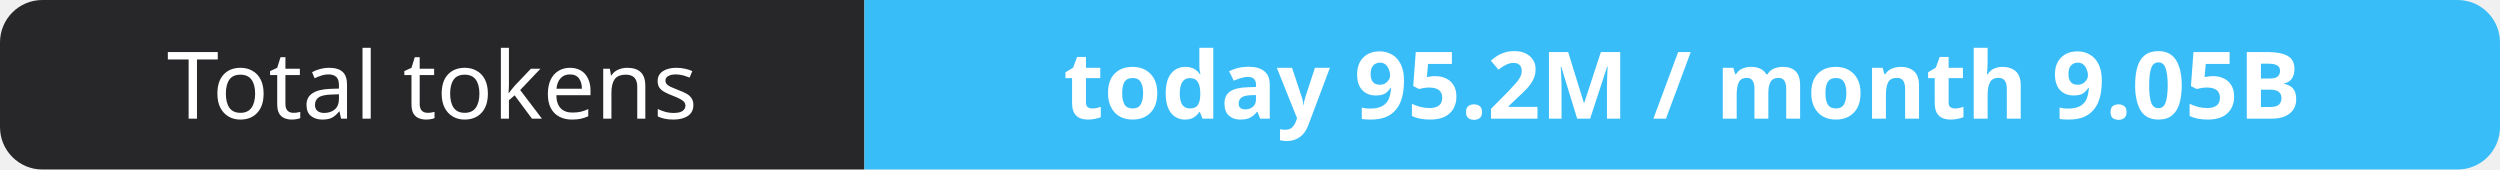
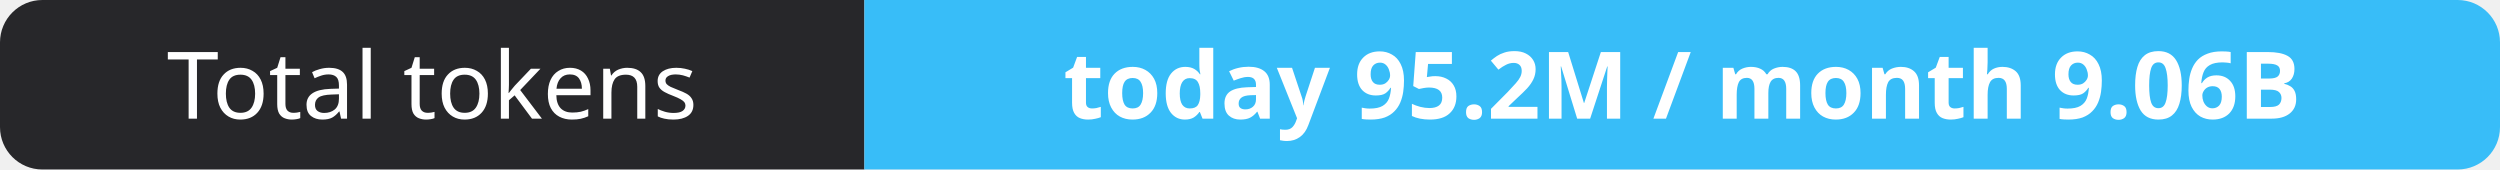
- <svg xmlns="http://www.w3.org/2000/svg" width="295" height="20" role="img" aria-label="Total tokens: today 95.2M / month 9.05B">
+ <svg xmlns="http://www.w3.org/2000/svg" width="295" height="20" role="img" aria-label="Total tokens: today 95.2M / month 9.06B">
  <clipPath id="r">
    <rect width="295" height="20" rx="5" fill="#fff" />
  </clipPath>
  <g clip-path="url(#r)">
    <rect width="102" height="20" fill="#27272a" />
    <rect x="102" width="193" height="20" fill="#38bdf8" />
  </g>
  <g fill="#fff" text-anchor="middle" font-family="Verdana,Geneva,sans-serif" font-size="11">
    <text x="51.0" y="14">Total tokens</text>
-     <text x="198.5" y="14" font-weight="700">today 95.2M / month 9.05B</text>
+     <text x="198.5" y="14" font-weight="700">today 95.2M / month 9.06B</text>
  </g>
</svg>
